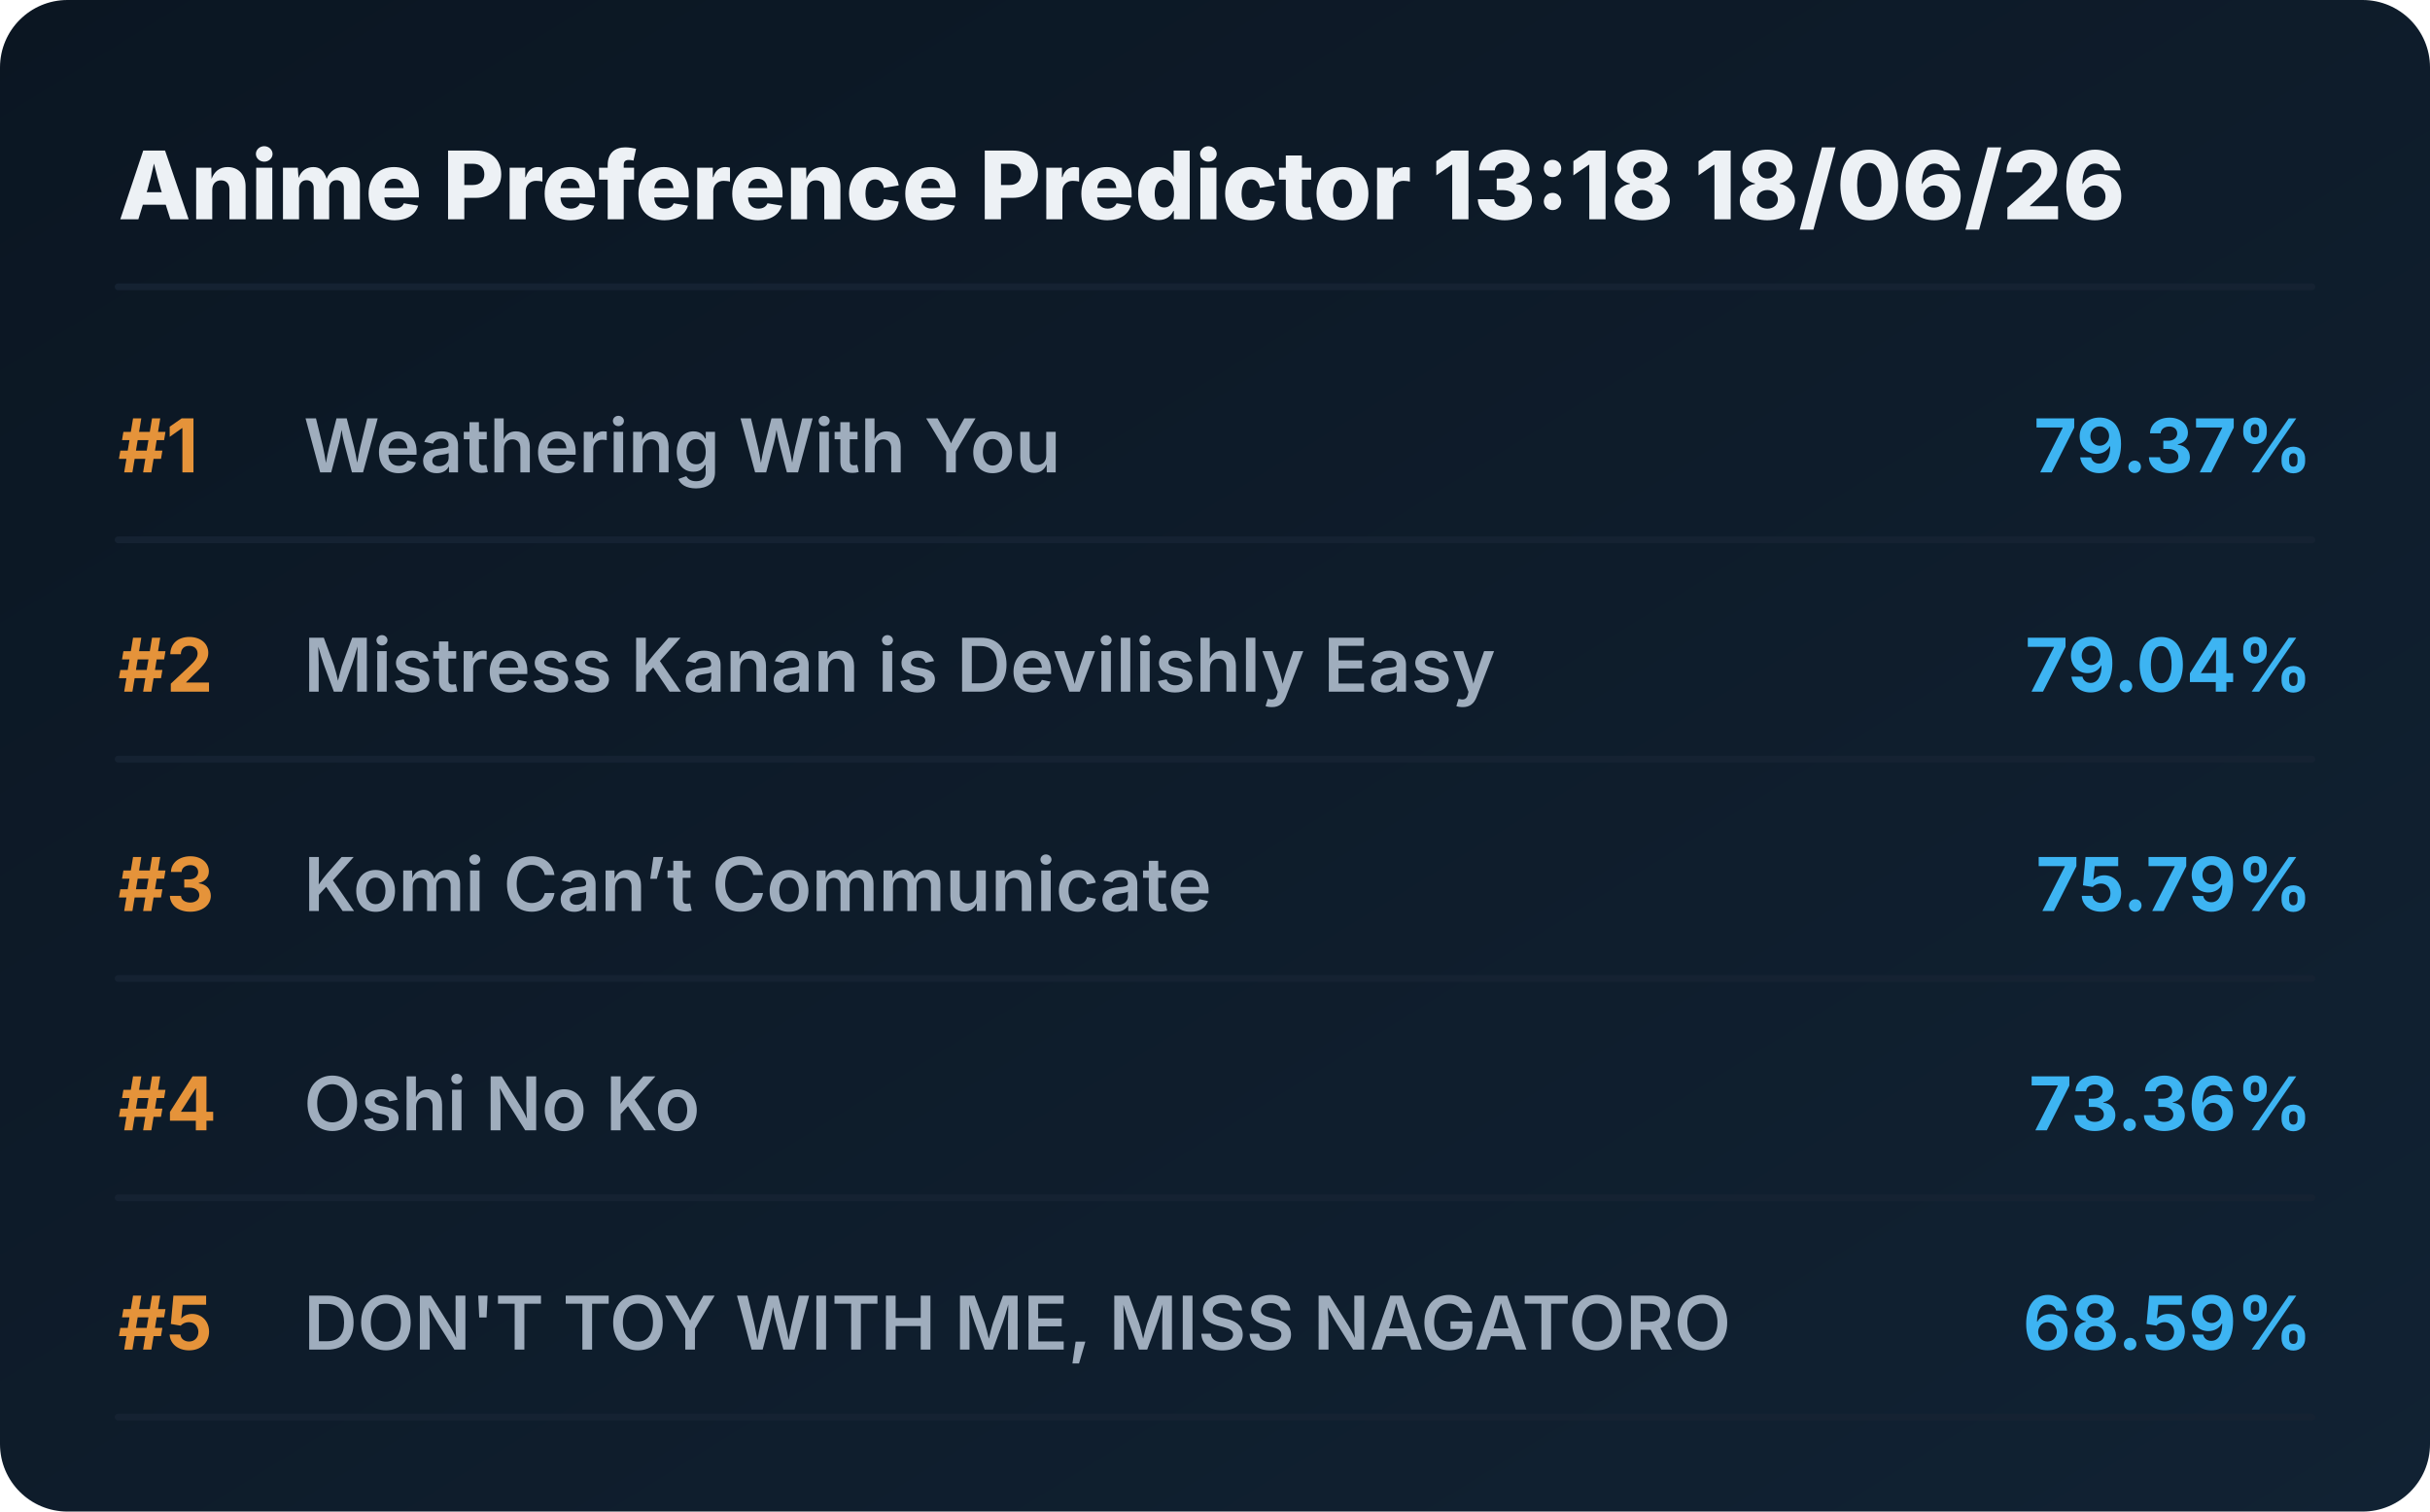
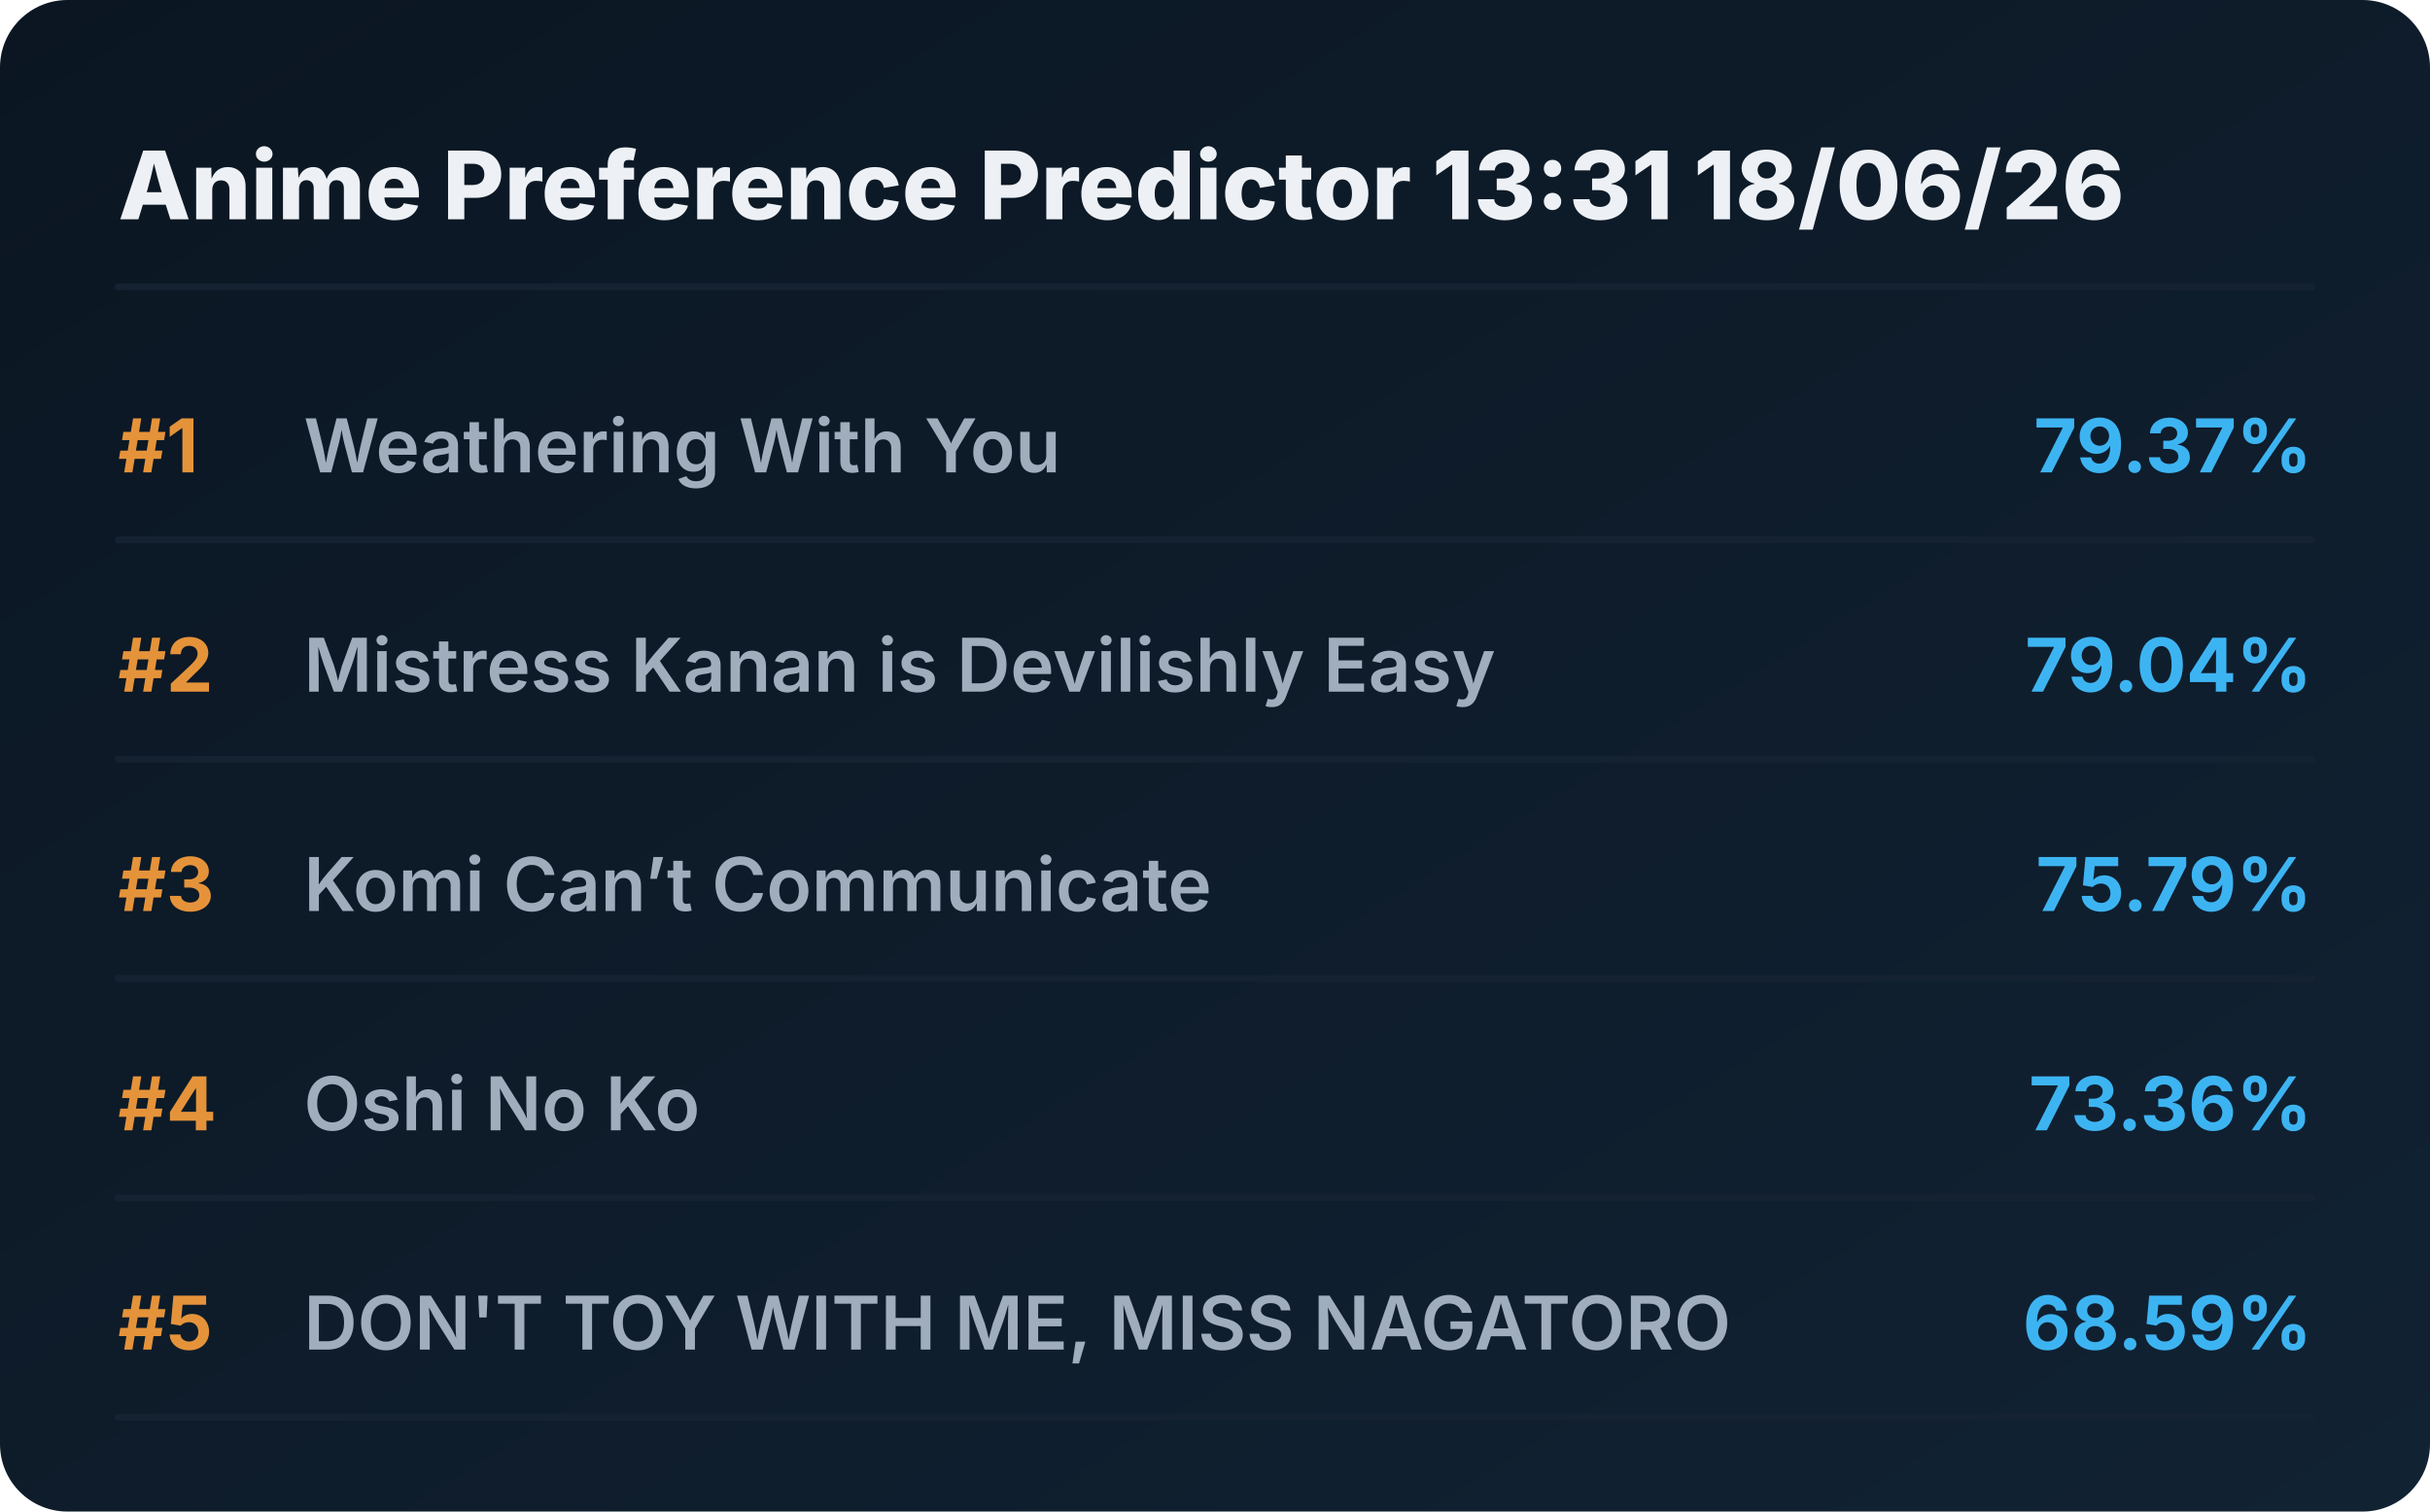
<svg xmlns="http://www.w3.org/2000/svg" viewBox="0 0 720 448" preserveAspectRatio="xMidYMid meet" style="width: 100%; height: auto; max-width: 720px;">
  <defs>
    <linearGradient id="boxGrad" x1="0%" y1="0%" x2="100%" y2="100%">
      <stop offset="0%" stop-color="#0b1622" />
      <stop offset="100%" stop-color="#112233" />
    </linearGradient>
    <clipPath id="titleClip">
      <rect x="90" y="0" width="510" height="100%" />
    </clipPath>
  </defs>
  <style>
    .bg { fill: url(#boxGrad); rx: 20px; }
    .header { font-family: 'Overpass', 'Inter', system-ui, sans-serif; font-weight: 800; font-size: 28px; fill: #edf1f5; }
    .rank { font-family: 'Overpass', 'Inter', system-ui, sans-serif; font-weight: 700; font-size: 22px; fill: #e5933a; }
    .title { font-family: 'Overpass', 'Inter', system-ui, sans-serif; font-weight: 600; font-size: 22px; fill: #9fadbd; }
    .score { font-family: 'Overpass', 'Inter', system-ui, sans-serif; font-weight: 700; font-size: 22px; fill: #3db4f2; }
    .line { stroke: #152232; stroke-width: 2; stroke-linecap: round; }
  </style>
  <rect class="bg" width="720" height="448" />
-   <text x="35" y="65" class="header">Anime Preference Predictor 13:18 18/06/26</text>
+   <text x="35" y="65" class="header">Anime Preference Predictor 13:31 18/06/26</text>
  <line x1="35" y1="85" x2="685" y2="85" class="line" />
  <g transform="translate(0, 0)">
    <text x="35" y="140" class="rank">#1</text>
    <text x="90" y="140" class="title">Weathering With You</text>
    <text x="685" y="140" class="score" text-anchor="end">79.37%</text>
    <line x1="35" y1="160" x2="685" y2="160" class="line" />
  </g>
  <g transform="translate(0, 65)">
    <text x="35" y="140" class="rank">#2</text>
    <text x="90" y="140" class="title">Mistress Kanan is Devilishly Easy</text>
    <text x="685" y="140" class="score" text-anchor="end">79.04%</text>
    <line x1="35" y1="160" x2="685" y2="160" class="line" />
  </g>
  <g transform="translate(0, 130)">
    <text x="35" y="140" class="rank">#3</text>
    <text x="90" y="140" class="title">Komi Can’t Communicate</text>
    <text x="685" y="140" class="score" text-anchor="end">75.79%</text>
    <line x1="35" y1="160" x2="685" y2="160" class="line" />
  </g>
  <g transform="translate(0, 195)">
    <text x="35" y="140" class="rank">#4</text>
    <text x="90" y="140" class="title">Oshi No Ko</text>
    <text x="685" y="140" class="score" text-anchor="end">73.36%</text>
    <line x1="35" y1="160" x2="685" y2="160" class="line" />
  </g>
  <g transform="translate(0, 260)">
    <text x="35" y="140" class="rank">#5</text>
    <text x="90" y="140" class="title">DON'T TOY WITH ME, MISS NAGATORO</text>
    <text x="685" y="140" class="score" text-anchor="end">68.59%</text>
    <line x1="35" y1="160" x2="685" y2="160" class="line" />
  </g>
</svg>
